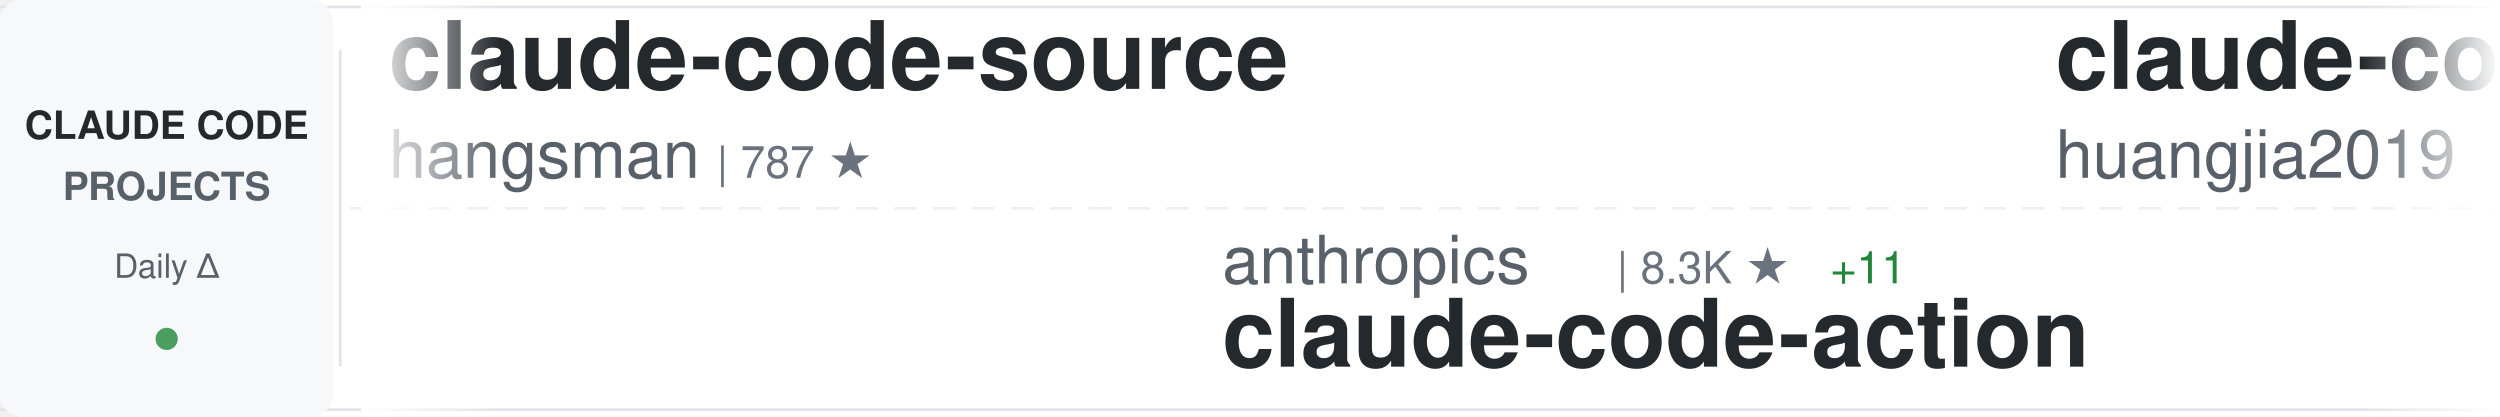
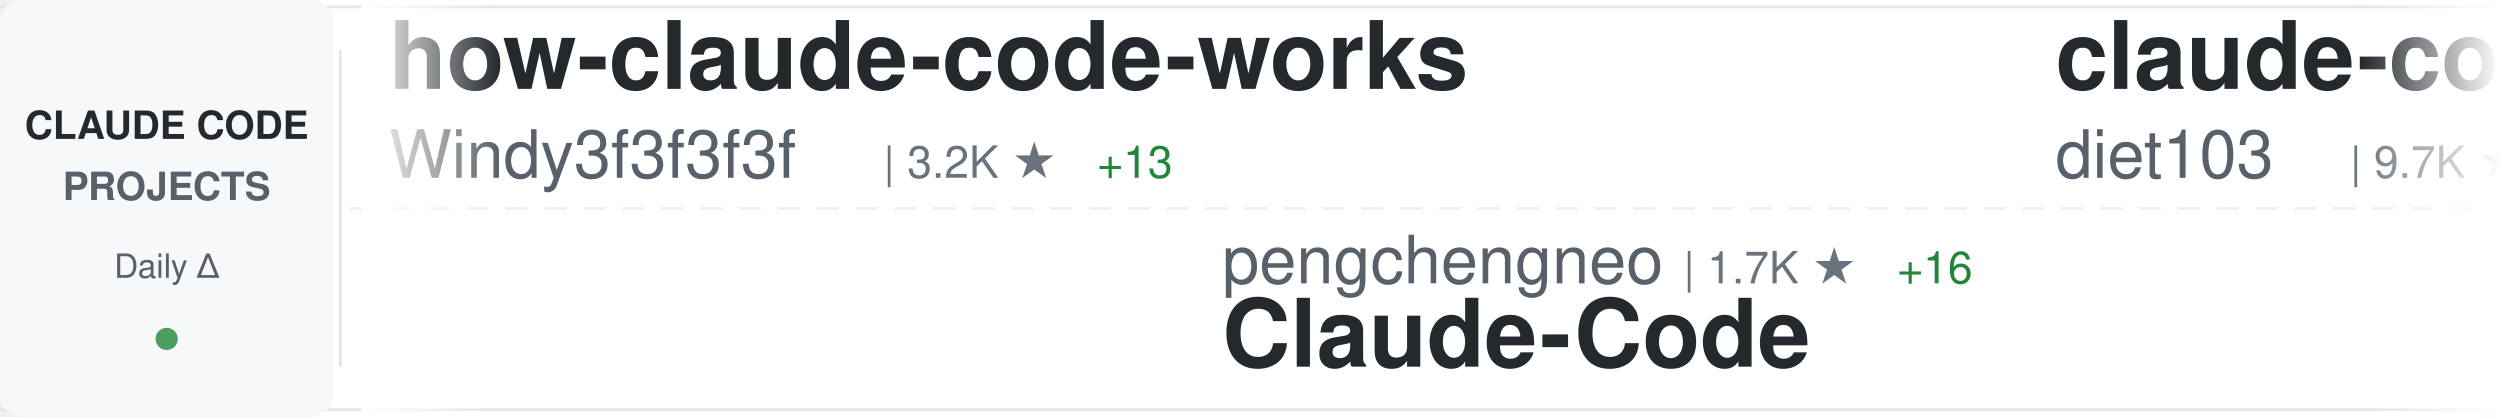
<svg xmlns="http://www.w3.org/2000/svg" width="900" height="150">
  <defs>
    <linearGradient id="awesomeLeftFade" x1="0%" y1="0%" x2="100%" y2="0%">
      <stop offset="0%" style="stop-color:#ffffff;stop-opacity:1" />
      <stop offset="100%" style="stop-color:#ffffff;stop-opacity:0" />
    </linearGradient>
    <linearGradient id="awesomeRightFade" x1="0%" y1="0%" x2="100%" y2="0%">
      <stop offset="0%" style="stop-color:#ffffff;stop-opacity:0" />
      <stop offset="100%" style="stop-color:#ffffff;stop-opacity:1" />
    </linearGradient>
  </defs>
  <rect width="900" height="150" fill="#ffffff" rx="8" />
  <rect x="0" y="2" width="900" height="1" fill="#e1e4e8" />
  <rect x="0" y="147" width="900" height="1" fill="#e1e4e8" />
  <line x1="0" y1="75" x2="900" y2="75" stroke="#e1e4e8" stroke-width="1" stroke-dasharray="8 6" opacity="0.6" />
  <rect x="0" y="0" width="120" height="150" fill="#f6f8fa" rx="8" />
  <text x="60" y="50" font-family="-apple-system, BlinkMacSystemFont, 'Segoe UI', Helvetica, Arial, sans-serif" font-size="14" font-weight="600" fill="#24292e" text-anchor="middle">CLAUDE CODE</text>
  <text x="60" y="72" font-family="-apple-system, BlinkMacSystemFont, 'Segoe UI', Helvetica, Arial, sans-serif" font-size="14" font-weight="600" fill="#586069" text-anchor="middle">PROJECTS</text>
  <text x="60" y="100" font-family="-apple-system, BlinkMacSystemFont, 'Segoe UI', Helvetica, Arial, sans-serif" font-size="12" font-weight="500" fill="#586069" text-anchor="middle">Daily Δ</text>
  <circle cx="60" cy="122" r="4" fill="#22863a" opacity="0.8" />
  <rect x="122" y="18" width="1" height="114" fill="#e1e4e8" />
  <clipPath id="awesomeTickerClip">
    <rect x="130" y="0" width="770" height="150" />
  </clipPath>
  <g clip-path="url(#awesomeTickerClip)">
    <g id="awesomeTickerItems">
      <animateTransform attributeName="transform" attributeType="XML" type="translate" from="0 0" to="-3000 0" dur="54s" repeatCount="indefinite" />
      <g transform="translate(0, 0)">
-         <text x="140" y="32" font-family="-apple-system, BlinkMacSystemFont, 'Segoe UI', Helvetica, Arial, sans-serif" font-size="34" font-weight="600" fill="#24292e">claude-code-source</text>
-         <text x="140" y="64" font-family="-apple-system, BlinkMacSystemFont, 'Segoe UI', Helvetica, Arial, sans-serif" font-size="24" font-weight="400" fill="#586069">hangsman</text>
-         <text x="258" y="64" font-family="-apple-system, BlinkMacSystemFont, 'Segoe UI', Helvetica, Arial, sans-serif" font-size="16" font-weight="500" fill="#6a737d">| 787 ★</text>
+         <text x="140" y="32" font-family="-apple-system, BlinkMacSystemFont, 'Segoe UI', Helvetica, Arial, sans-serif" font-size="34" font-weight="600" fill="#24292e">how-claude-code-works</text>
+         <text x="140" y="64" font-family="-apple-system, BlinkMacSystemFont, 'Segoe UI', Helvetica, Arial, sans-serif" font-size="24" font-weight="400" fill="#586069">Windy3f3f3f3f</text>
+         <text x="318" y="64" font-family="-apple-system, BlinkMacSystemFont, 'Segoe UI', Helvetica, Arial, sans-serif" font-size="16" font-weight="500" fill="#6a737d">| 3.2K ★</text>
+         <text x="395" y="64" font-family="-apple-system, BlinkMacSystemFont, 'Segoe UI', Helvetica, Arial, sans-serif" font-size="16" font-weight="500" fill="#22863a"> +13</text>
      </g>
      <g transform="translate(300, 0)">
-         <text x="140" y="102" font-family="-apple-system, BlinkMacSystemFont, 'Segoe UI', Helvetica, Arial, sans-serif" font-size="24" font-weight="400" fill="#586069">anthropics</text>
-         <text x="282" y="102" font-family="-apple-system, BlinkMacSystemFont, 'Segoe UI', Helvetica, Arial, sans-serif" font-size="16" font-weight="500" fill="#6a737d">| 8.3K ★</text>
-         <text x="359" y="102" font-family="-apple-system, BlinkMacSystemFont, 'Segoe UI', Helvetica, Arial, sans-serif" font-size="16" font-weight="500" fill="#22863a"> +11</text>
-         <text x="140" y="132" font-family="-apple-system, BlinkMacSystemFont, 'Segoe UI', Helvetica, Arial, sans-serif" font-size="34" font-weight="600" fill="#24292e">claude-code-action</text>
+         <text x="140" y="102" font-family="-apple-system, BlinkMacSystemFont, 'Segoe UI', Helvetica, Arial, sans-serif" font-size="24" font-weight="400" fill="#586069">pengchengneo</text>
+         <text x="306" y="102" font-family="-apple-system, BlinkMacSystemFont, 'Segoe UI', Helvetica, Arial, sans-serif" font-size="16" font-weight="500" fill="#6a737d">| 1.7K ★</text>
+         <text x="383" y="102" font-family="-apple-system, BlinkMacSystemFont, 'Segoe UI', Helvetica, Arial, sans-serif" font-size="16" font-weight="500" fill="#22863a"> +16</text>
+         <text x="140" y="132" font-family="-apple-system, BlinkMacSystemFont, 'Segoe UI', Helvetica, Arial, sans-serif" font-size="34" font-weight="600" fill="#24292e">Claude-Code</text>
      </g>
      <g transform="translate(600, 0)">
-         <text x="140" y="32" font-family="-apple-system, BlinkMacSystemFont, 'Segoe UI', Helvetica, Arial, sans-serif" font-size="34" font-weight="600" fill="#24292e">claude-code-engineering</text>
-         <text x="140" y="64" font-family="-apple-system, BlinkMacSystemFont, 'Segoe UI', Helvetica, Arial, sans-serif" font-size="24" font-weight="400" fill="#586069">huangjia2019</text>
-         <text x="306" y="64" font-family="-apple-system, BlinkMacSystemFont, 'Segoe UI', Helvetica, Arial, sans-serif" font-size="16" font-weight="500" fill="#6a737d">| 976 ★</text>
-         <text x="374" y="64" font-family="-apple-system, BlinkMacSystemFont, 'Segoe UI', Helvetica, Arial, sans-serif" font-size="16" font-weight="500" fill="#22863a"> +5</text>
+         <text x="140" y="32" font-family="-apple-system, BlinkMacSystemFont, 'Segoe UI', Helvetica, Arial, sans-serif" font-size="34" font-weight="600" fill="#24292e">claude-code-infrastructu...</text>
+         <text x="140" y="64" font-family="-apple-system, BlinkMacSystemFont, 'Segoe UI', Helvetica, Arial, sans-serif" font-size="24" font-weight="400" fill="#586069">diet103</text>
+         <text x="246" y="64" font-family="-apple-system, BlinkMacSystemFont, 'Segoe UI', Helvetica, Arial, sans-serif" font-size="16" font-weight="500" fill="#6a737d">| 9.7K ★</text>
+         <text x="323" y="64" font-family="-apple-system, BlinkMacSystemFont, 'Segoe UI', Helvetica, Arial, sans-serif" font-size="16" font-weight="500" fill="#22863a"> +3</text>
      </g>
      <g transform="translate(900, 0)">
-         <text x="140" y="102" font-family="-apple-system, BlinkMacSystemFont, 'Segoe UI', Helvetica, Arial, sans-serif" font-size="24" font-weight="400" fill="#586069">jqueryscript</text>
-         <text x="306" y="102" font-family="-apple-system, BlinkMacSystemFont, 'Segoe UI', Helvetica, Arial, sans-serif" font-size="16" font-weight="500" fill="#6a737d">| 467 ★</text>
-         <text x="374" y="102" font-family="-apple-system, BlinkMacSystemFont, 'Segoe UI', Helvetica, Arial, sans-serif" font-size="16" font-weight="500" fill="#22863a"> +1</text>
-         <text x="140" y="132" font-family="-apple-system, BlinkMacSystemFont, 'Segoe UI', Helvetica, Arial, sans-serif" font-size="34" font-weight="600" fill="#24292e">awesome-claude-code</text>
+         <text x="140" y="102" font-family="-apple-system, BlinkMacSystemFont, 'Segoe UI', Helvetica, Arial, sans-serif" font-size="24" font-weight="400" fill="#586069">Alishahryar1</text>
+         <text x="306" y="102" font-family="-apple-system, BlinkMacSystemFont, 'Segoe UI', Helvetica, Arial, sans-serif" font-size="16" font-weight="500" fill="#6a737d">| 40.0K ★</text>
+         <text x="392" y="102" font-family="-apple-system, BlinkMacSystemFont, 'Segoe UI', Helvetica, Arial, sans-serif" font-size="16" font-weight="500" fill="#22863a"> +163</text>
+         <text x="140" y="132" font-family="-apple-system, BlinkMacSystemFont, 'Segoe UI', Helvetica, Arial, sans-serif" font-size="34" font-weight="600" fill="#24292e">free-claude-code</text>
      </g>
      <g transform="translate(1200, 0)">
-         <text x="140" y="32" font-family="-apple-system, BlinkMacSystemFont, 'Segoe UI', Helvetica, Arial, sans-serif" font-size="34" font-weight="600" fill="#24292e">claude-code-cli</text>
-         <text x="140" y="64" font-family="-apple-system, BlinkMacSystemFont, 'Segoe UI', Helvetica, Arial, sans-serif" font-size="24" font-weight="400" fill="#586069">huangserva</text>
-         <text x="282" y="64" font-family="-apple-system, BlinkMacSystemFont, 'Segoe UI', Helvetica, Arial, sans-serif" font-size="16" font-weight="500" fill="#6a737d">| 618 ★</text>
+         <text x="140" y="32" font-family="-apple-system, BlinkMacSystemFont, 'Segoe UI', Helvetica, Arial, sans-serif" font-size="34" font-weight="600" fill="#24292e">claude-code-sourcemap</text>
+         <text x="140" y="64" font-family="-apple-system, BlinkMacSystemFont, 'Segoe UI', Helvetica, Arial, sans-serif" font-size="24" font-weight="400" fill="#586069">ChinaSiro</text>
+         <text x="270" y="64" font-family="-apple-system, BlinkMacSystemFont, 'Segoe UI', Helvetica, Arial, sans-serif" font-size="16" font-weight="500" fill="#6a737d">| 9.5K ★</text>
+         <text x="347" y="64" font-family="-apple-system, BlinkMacSystemFont, 'Segoe UI', Helvetica, Arial, sans-serif" font-size="16" font-weight="500" fill="#22863a"> +7</text>
      </g>
      <g transform="translate(1500, 0)">
-         <text x="140" y="102" font-family="-apple-system, BlinkMacSystemFont, 'Segoe UI', Helvetica, Arial, sans-serif" font-size="24" font-weight="400" fill="#586069">zebbern</text>
-         <text x="246" y="102" font-family="-apple-system, BlinkMacSystemFont, 'Segoe UI', Helvetica, Arial, sans-serif" font-size="16" font-weight="500" fill="#6a737d">| 4.4K ★</text>
-         <text x="323" y="102" font-family="-apple-system, BlinkMacSystemFont, 'Segoe UI', Helvetica, Arial, sans-serif" font-size="16" font-weight="500" fill="#22863a"> +2</text>
-         <text x="140" y="132" font-family="-apple-system, BlinkMacSystemFont, 'Segoe UI', Helvetica, Arial, sans-serif" font-size="34" font-weight="600" fill="#24292e">claude-code-guide</text>
+         <text x="140" y="102" font-family="-apple-system, BlinkMacSystemFont, 'Segoe UI', Helvetica, Arial, sans-serif" font-size="24" font-weight="400" fill="#586069">repowise-dev</text>
+         <text x="306" y="102" font-family="-apple-system, BlinkMacSystemFont, 'Segoe UI', Helvetica, Arial, sans-serif" font-size="16" font-weight="500" fill="#6a737d">| 1.2K ★</text>
+         <text x="383" y="102" font-family="-apple-system, BlinkMacSystemFont, 'Segoe UI', Helvetica, Arial, sans-serif" font-size="16" font-weight="500" fill="#22863a"> +2</text>
+         <text x="140" y="132" font-family="-apple-system, BlinkMacSystemFont, 'Segoe UI', Helvetica, Arial, sans-serif" font-size="34" font-weight="600" fill="#24292e">claude-code-prompts</text>
      </g>
      <g transform="translate(1800, 0)">
-         <text x="140" y="32" font-family="-apple-system, BlinkMacSystemFont, 'Segoe UI', Helvetica, Arial, sans-serif" font-size="34" font-weight="600" fill="#24292e">claude-code-showcase</text>
-         <text x="140" y="64" font-family="-apple-system, BlinkMacSystemFont, 'Segoe UI', Helvetica, Arial, sans-serif" font-size="24" font-weight="400" fill="#586069">ChrisWiles</text>
-         <text x="282" y="64" font-family="-apple-system, BlinkMacSystemFont, 'Segoe UI', Helvetica, Arial, sans-serif" font-size="16" font-weight="500" fill="#6a737d">| 6.0K ★</text>
-         <text x="359" y="64" font-family="-apple-system, BlinkMacSystemFont, 'Segoe UI', Helvetica, Arial, sans-serif" font-size="16" font-weight="500" fill="#22863a"> +1</text>
+         <text x="140" y="32" font-family="-apple-system, BlinkMacSystemFont, 'Segoe UI', Helvetica, Arial, sans-serif" font-size="34" font-weight="600" fill="#24292e">claude-code-spec-workflo...</text>
+         <text x="140" y="64" font-family="-apple-system, BlinkMacSystemFont, 'Segoe UI', Helvetica, Arial, sans-serif" font-size="24" font-weight="400" fill="#586069">Pimzino</text>
+         <text x="246" y="64" font-family="-apple-system, BlinkMacSystemFont, 'Segoe UI', Helvetica, Arial, sans-serif" font-size="16" font-weight="500" fill="#6a737d">| 3.8K ★</text>
+         <text x="323" y="64" font-family="-apple-system, BlinkMacSystemFont, 'Segoe UI', Helvetica, Arial, sans-serif" font-size="16" font-weight="500" fill="#22863a"> +1</text>
      </g>
      <g transform="translate(2100, 0)">
-         <text x="140" y="102" font-family="-apple-system, BlinkMacSystemFont, 'Segoe UI', Helvetica, Arial, sans-serif" font-size="24" font-weight="400" fill="#586069">krusemediallc</text>
-         <text x="318" y="102" font-family="-apple-system, BlinkMacSystemFont, 'Segoe UI', Helvetica, Arial, sans-serif" font-size="16" font-weight="500" fill="#6a737d">| 1.0K ★</text>
-         <text x="395" y="102" font-family="-apple-system, BlinkMacSystemFont, 'Segoe UI', Helvetica, Arial, sans-serif" font-size="16" font-weight="500" fill="#22863a"> +3</text>
-         <text x="140" y="132" font-family="-apple-system, BlinkMacSystemFont, 'Segoe UI', Helvetica, Arial, sans-serif" font-size="34" font-weight="600" fill="#24292e">arcads-claude-code</text>
+         <text x="140" y="102" font-family="-apple-system, BlinkMacSystemFont, 'Segoe UI', Helvetica, Arial, sans-serif" font-size="24" font-weight="400" fill="#586069">alirezarezvani</text>
+         <text x="330" y="102" font-family="-apple-system, BlinkMacSystemFont, 'Segoe UI', Helvetica, Arial, sans-serif" font-size="16" font-weight="500" fill="#6a737d">| 22.6K ★</text>
+         <text x="416" y="102" font-family="-apple-system, BlinkMacSystemFont, 'Segoe UI', Helvetica, Arial, sans-serif" font-size="16" font-weight="500" fill="#22863a"> +82</text>
+         <text x="140" y="132" font-family="-apple-system, BlinkMacSystemFont, 'Segoe UI', Helvetica, Arial, sans-serif" font-size="34" font-weight="600" fill="#24292e">claude-skills</text>
      </g>
      <g transform="translate(2400, 0)">
-         <text x="140" y="32" font-family="-apple-system, BlinkMacSystemFont, 'Segoe UI', Helvetica, Arial, sans-serif" font-size="34" font-weight="600" fill="#24292e">free-claude-code</text>
-         <text x="140" y="64" font-family="-apple-system, BlinkMacSystemFont, 'Segoe UI', Helvetica, Arial, sans-serif" font-size="24" font-weight="400" fill="#586069">Alishahryar1</text>
-         <text x="306" y="64" font-family="-apple-system, BlinkMacSystemFont, 'Segoe UI', Helvetica, Arial, sans-serif" font-size="16" font-weight="500" fill="#6a737d">| 40.0K ★</text>
-         <text x="392" y="64" font-family="-apple-system, BlinkMacSystemFont, 'Segoe UI', Helvetica, Arial, sans-serif" font-size="16" font-weight="500" fill="#22863a"> +176</text>
+         <text x="140" y="32" font-family="-apple-system, BlinkMacSystemFont, 'Segoe UI', Helvetica, Arial, sans-serif" font-size="34" font-weight="600" fill="#24292e">claude-code-local</text>
+         <text x="140" y="64" font-family="-apple-system, BlinkMacSystemFont, 'Segoe UI', Helvetica, Arial, sans-serif" font-size="24" font-weight="400" fill="#586069">nicedreamzapp</text>
+         <text x="318" y="64" font-family="-apple-system, BlinkMacSystemFont, 'Segoe UI', Helvetica, Arial, sans-serif" font-size="16" font-weight="500" fill="#6a737d">| 2.9K ★</text>
+         <text x="395" y="64" font-family="-apple-system, BlinkMacSystemFont, 'Segoe UI', Helvetica, Arial, sans-serif" font-size="16" font-weight="500" fill="#22863a"> +4</text>
      </g>
      <g transform="translate(2700, 0)">
-         <text x="140" y="102" font-family="-apple-system, BlinkMacSystemFont, 'Segoe UI', Helvetica, Arial, sans-serif" font-size="24" font-weight="400" fill="#586069">lorryjovens-hub</text>
-         <text x="342" y="102" font-family="-apple-system, BlinkMacSystemFont, 'Segoe UI', Helvetica, Arial, sans-serif" font-size="16" font-weight="500" fill="#6a737d">| 1.7K ★</text>
-         <text x="419" y="102" font-family="-apple-system, BlinkMacSystemFont, 'Segoe UI', Helvetica, Arial, sans-serif" font-size="16" font-weight="500" fill="#22863a"> +1</text>
-         <text x="140" y="132" font-family="-apple-system, BlinkMacSystemFont, 'Segoe UI', Helvetica, Arial, sans-serif" font-size="34" font-weight="600" fill="#24292e">claude-code-rust</text>
+         <text x="140" y="102" font-family="-apple-system, BlinkMacSystemFont, 'Segoe UI', Helvetica, Arial, sans-serif" font-size="24" font-weight="400" fill="#586069">OrcaWhisper</text>
+         <text x="294" y="102" font-family="-apple-system, BlinkMacSystemFont, 'Segoe UI', Helvetica, Arial, sans-serif" font-size="16" font-weight="500" fill="#6a737d">| 83 ★</text>
+         <text x="140" y="132" font-family="-apple-system, BlinkMacSystemFont, 'Segoe UI', Helvetica, Arial, sans-serif" font-size="34" font-weight="600" fill="#24292e">Claude-Code</text>
      </g>
      <g transform="translate(3000, 0)">
-         <text x="140" y="32" font-family="-apple-system, BlinkMacSystemFont, 'Segoe UI', Helvetica, Arial, sans-serif" font-size="34" font-weight="600" fill="#24292e">claude-code-source</text>
-         <text x="140" y="64" font-family="-apple-system, BlinkMacSystemFont, 'Segoe UI', Helvetica, Arial, sans-serif" font-size="24" font-weight="400" fill="#586069">hangsman</text>
-         <text x="258" y="64" font-family="-apple-system, BlinkMacSystemFont, 'Segoe UI', Helvetica, Arial, sans-serif" font-size="16" font-weight="500" fill="#6a737d">| 787 ★</text>
+         <text x="140" y="32" font-family="-apple-system, BlinkMacSystemFont, 'Segoe UI', Helvetica, Arial, sans-serif" font-size="34" font-weight="600" fill="#24292e">how-claude-code-works</text>
+         <text x="140" y="64" font-family="-apple-system, BlinkMacSystemFont, 'Segoe UI', Helvetica, Arial, sans-serif" font-size="24" font-weight="400" fill="#586069">Windy3f3f3f3f</text>
+         <text x="318" y="64" font-family="-apple-system, BlinkMacSystemFont, 'Segoe UI', Helvetica, Arial, sans-serif" font-size="16" font-weight="500" fill="#6a737d">| 3.2K ★</text>
+         <text x="395" y="64" font-family="-apple-system, BlinkMacSystemFont, 'Segoe UI', Helvetica, Arial, sans-serif" font-size="16" font-weight="500" fill="#22863a"> +13</text>
      </g>
      <g transform="translate(3300, 0)">
-         <text x="140" y="102" font-family="-apple-system, BlinkMacSystemFont, 'Segoe UI', Helvetica, Arial, sans-serif" font-size="24" font-weight="400" fill="#586069">anthropics</text>
-         <text x="282" y="102" font-family="-apple-system, BlinkMacSystemFont, 'Segoe UI', Helvetica, Arial, sans-serif" font-size="16" font-weight="500" fill="#6a737d">| 8.3K ★</text>
-         <text x="359" y="102" font-family="-apple-system, BlinkMacSystemFont, 'Segoe UI', Helvetica, Arial, sans-serif" font-size="16" font-weight="500" fill="#22863a"> +11</text>
-         <text x="140" y="132" font-family="-apple-system, BlinkMacSystemFont, 'Segoe UI', Helvetica, Arial, sans-serif" font-size="34" font-weight="600" fill="#24292e">claude-code-action</text>
+         <text x="140" y="102" font-family="-apple-system, BlinkMacSystemFont, 'Segoe UI', Helvetica, Arial, sans-serif" font-size="24" font-weight="400" fill="#586069">pengchengneo</text>
+         <text x="306" y="102" font-family="-apple-system, BlinkMacSystemFont, 'Segoe UI', Helvetica, Arial, sans-serif" font-size="16" font-weight="500" fill="#6a737d">| 1.7K ★</text>
+         <text x="383" y="102" font-family="-apple-system, BlinkMacSystemFont, 'Segoe UI', Helvetica, Arial, sans-serif" font-size="16" font-weight="500" fill="#22863a"> +16</text>
+         <text x="140" y="132" font-family="-apple-system, BlinkMacSystemFont, 'Segoe UI', Helvetica, Arial, sans-serif" font-size="34" font-weight="600" fill="#24292e">Claude-Code</text>
      </g>
      <g transform="translate(3600, 0)">
-         <text x="140" y="32" font-family="-apple-system, BlinkMacSystemFont, 'Segoe UI', Helvetica, Arial, sans-serif" font-size="34" font-weight="600" fill="#24292e">claude-code-engineering</text>
-         <text x="140" y="64" font-family="-apple-system, BlinkMacSystemFont, 'Segoe UI', Helvetica, Arial, sans-serif" font-size="24" font-weight="400" fill="#586069">huangjia2019</text>
-         <text x="306" y="64" font-family="-apple-system, BlinkMacSystemFont, 'Segoe UI', Helvetica, Arial, sans-serif" font-size="16" font-weight="500" fill="#6a737d">| 976 ★</text>
-         <text x="374" y="64" font-family="-apple-system, BlinkMacSystemFont, 'Segoe UI', Helvetica, Arial, sans-serif" font-size="16" font-weight="500" fill="#22863a"> +5</text>
+         <text x="140" y="32" font-family="-apple-system, BlinkMacSystemFont, 'Segoe UI', Helvetica, Arial, sans-serif" font-size="34" font-weight="600" fill="#24292e">claude-code-infrastructu...</text>
+         <text x="140" y="64" font-family="-apple-system, BlinkMacSystemFont, 'Segoe UI', Helvetica, Arial, sans-serif" font-size="24" font-weight="400" fill="#586069">diet103</text>
+         <text x="246" y="64" font-family="-apple-system, BlinkMacSystemFont, 'Segoe UI', Helvetica, Arial, sans-serif" font-size="16" font-weight="500" fill="#6a737d">| 9.7K ★</text>
+         <text x="323" y="64" font-family="-apple-system, BlinkMacSystemFont, 'Segoe UI', Helvetica, Arial, sans-serif" font-size="16" font-weight="500" fill="#22863a"> +3</text>
      </g>
      <g transform="translate(3900, 0)">
-         <text x="140" y="102" font-family="-apple-system, BlinkMacSystemFont, 'Segoe UI', Helvetica, Arial, sans-serif" font-size="24" font-weight="400" fill="#586069">jqueryscript</text>
-         <text x="306" y="102" font-family="-apple-system, BlinkMacSystemFont, 'Segoe UI', Helvetica, Arial, sans-serif" font-size="16" font-weight="500" fill="#6a737d">| 467 ★</text>
-         <text x="374" y="102" font-family="-apple-system, BlinkMacSystemFont, 'Segoe UI', Helvetica, Arial, sans-serif" font-size="16" font-weight="500" fill="#22863a"> +1</text>
-         <text x="140" y="132" font-family="-apple-system, BlinkMacSystemFont, 'Segoe UI', Helvetica, Arial, sans-serif" font-size="34" font-weight="600" fill="#24292e">awesome-claude-code</text>
+         <text x="140" y="102" font-family="-apple-system, BlinkMacSystemFont, 'Segoe UI', Helvetica, Arial, sans-serif" font-size="24" font-weight="400" fill="#586069">Alishahryar1</text>
+         <text x="306" y="102" font-family="-apple-system, BlinkMacSystemFont, 'Segoe UI', Helvetica, Arial, sans-serif" font-size="16" font-weight="500" fill="#6a737d">| 40.0K ★</text>
+         <text x="392" y="102" font-family="-apple-system, BlinkMacSystemFont, 'Segoe UI', Helvetica, Arial, sans-serif" font-size="16" font-weight="500" fill="#22863a"> +163</text>
+         <text x="140" y="132" font-family="-apple-system, BlinkMacSystemFont, 'Segoe UI', Helvetica, Arial, sans-serif" font-size="34" font-weight="600" fill="#24292e">free-claude-code</text>
      </g>
    </g>
  </g>
  <rect x="130" y="0" width="50" height="150" fill="url(#awesomeLeftFade)" />
  <rect x="850" y="0" width="50" height="150" fill="url(#awesomeRightFade)" />
</svg>
